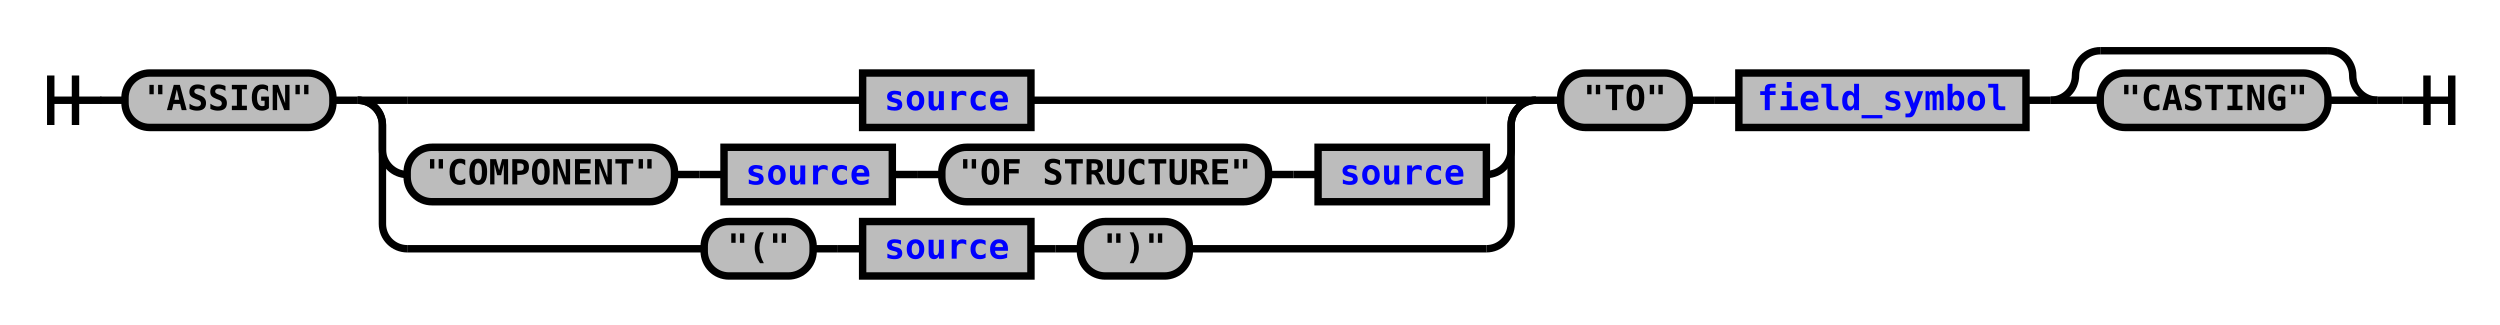
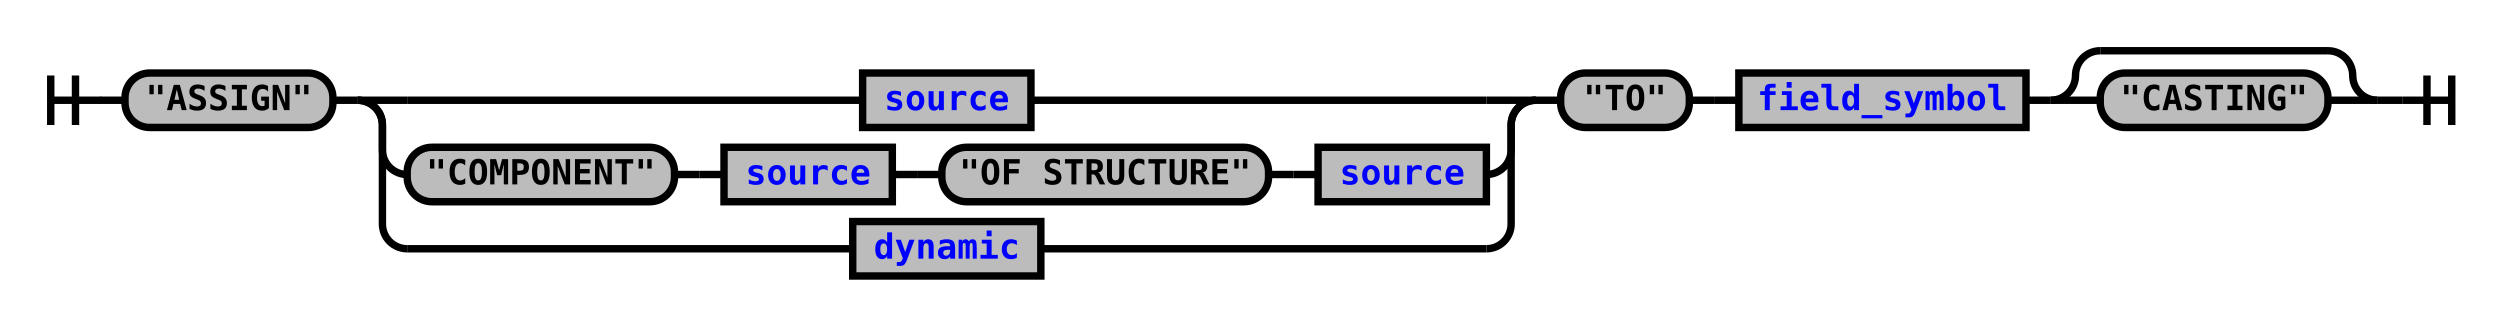
<svg xmlns="http://www.w3.org/2000/svg" xmlns:xlink="http://www.w3.org/1999/xlink" class="railroad-diagram" width="1010" height="131" viewBox="0 0 1010 131">
  <defs>
    <style type="text/css">
path {
stroke-width: 3;
stroke: black;
fill: rgba(0,0,0,0);
}
text {
font: bold 14px monospace;
text-anchor: middle;
}
text.diagram-text {
font-size: 12px;
}
a {
fill: blue;
}
text.diagram-arrow {
font-size: 16px;
}
text.label {
text-anchor: start;
}
text.comment {
font: italic 12px monospace;
}
rect {
stroke-width: 3;
stroke: black;
fill: #BCBCBC;
}
path.diagram-text {
stroke-width: 3;
stroke: black;
fill: #BCBCBC;
cursor: help;
}
</style>
  </defs>
  <g transform="translate(.5 .5)">
    <path d="M 20 30 v 20 m 10 -20 v 20 m -10 -10 h 20.5" />
    <path d="M40 40h10" />
    <g>
      <path d="M50 40h0" />
      <path d="M960 40h0" />
      <g class="terminal">
        <path d="M50 40h0" />
        <path d="M134 40h0" />
        <rect x="50" y="29" width="84" height="22" rx="10" ry="10" />
        <text x="92" y="44">"ASSIGN"</text>
      </g>
      <path d="M134 40h10" />
      <g>
        <path d="M144 40h0" />
        <path d="M620 40h0" />
        <path d="M144 40h20" />
        <g class="non-terminal">
          <path d="M164 40h184" />
          <path d="M416 40h184" />
          <rect x="348" y="29" width="68" height="22" />
          <a xlink:href="reuse_source.svg">
            <text x="382" y="44">source</text>
          </a>
        </g>
        <path d="M600 40h20" />
        <path d="M144 40a10 10 0 0 1 10 10v10a10 10 0 0 0 10 10" />
        <g>
          <path d="M164 70h0" />
          <path d="M600 70h0" />
          <g class="terminal">
            <path d="M164 70h0" />
            <path d="M272 70h0" />
            <rect x="164" y="59" width="108" height="22" rx="10" ry="10" />
            <text x="218" y="74">"COMPONENT"</text>
          </g>
          <path d="M272 70h10" />
          <path d="M282 70h10" />
          <g class="non-terminal">
            <path d="M292 70h0" />
            <path d="M360 70h0" />
            <rect x="292" y="59" width="68" height="22" />
            <a xlink:href="reuse_source.svg">
              <text x="326" y="74">source</text>
            </a>
          </g>
          <path d="M360 70h10" />
          <path d="M370 70h10" />
          <g class="terminal">
            <path d="M380 70h0" />
            <path d="M512 70h0" />
            <rect x="380" y="59" width="132" height="22" rx="10" ry="10" />
            <text x="446" y="74">"OF STRUCTURE"</text>
          </g>
          <path d="M512 70h10" />
          <path d="M522 70h10" />
          <g class="non-terminal">
            <path d="M532 70h0" />
            <path d="M600 70h0" />
            <rect x="532" y="59" width="68" height="22" />
            <a xlink:href="reuse_source.svg">
              <text x="566" y="74">source</text>
            </a>
          </g>
        </g>
        <path d="M600 70a10 10 0 0 0 10 -10v-10a10 10 0 0 1 10 -10" />
        <path d="M144 40a10 10 0 0 1 10 10v40a10 10 0 0 0 10 10" />
-         <g>
-           <path d="M164 100h120" />
-           <path d="M480 100h120" />
-           <g class="terminal">
-             <path d="M284 100h0" />
-             <path d="M328 100h0" />
-             <rect x="284" y="89" width="44" height="22" rx="10" ry="10" />
-             <text x="306" y="104">"("</text>
-           </g>
-           <path d="M328 100h10" />
-           <path d="M338 100h10" />
-           <g class="non-terminal">
-             <path d="M348 100h0" />
-             <path d="M416 100h0" />
-             <rect x="348" y="89" width="68" height="22" />
-             <a xlink:href="reuse_source.svg">
-               <text x="382" y="104">source</text>
-             </a>
-           </g>
-           <path d="M416 100h10" />
-           <path d="M426 100h10" />
-           <g class="terminal">
-             <path d="M436 100h0" />
-             <path d="M480 100h0" />
-             <rect x="436" y="89" width="44" height="22" rx="10" ry="10" />
-             <text x="458" y="104">")"</text>
-           </g>
+         <g class="non-terminal">
+           <path d="M164 100h180" />
+           <path d="M420 100h180" />
+           <rect x="344" y="89" width="76" height="22" />
+           <a xlink:href="reuse_dynamic.svg">
+             <text x="382" y="104">dynamic</text>
+           </a>
        </g>
        <path d="M600 100a10 10 0 0 0 10 -10v-40a10 10 0 0 1 10 -10" />
      </g>
      <path d="M620 40h10" />
      <g class="terminal">
        <path d="M630 40h0" />
        <path d="M682 40h0" />
        <rect x="630" y="29" width="52" height="22" rx="10" ry="10" />
        <text x="656" y="44">"TO"</text>
      </g>
      <path d="M682 40h10" />
      <path d="M692 40h10" />
      <g class="non-terminal">
        <path d="M702 40h0" />
        <path d="M818 40h0" />
        <rect x="702" y="29" width="116" height="22" />
        <a xlink:href="reuse_field_symbol.svg">
          <text x="760" y="44">field_symbol</text>
        </a>
      </g>
      <path d="M818 40h10" />
      <g>
        <path d="M828 40h0" />
        <path d="M960 40h0" />
        <path d="M828 40a10 10 0 0 0 10 -10v0a10 10 0 0 1 10 -10" />
        <g>
          <path d="M848 20h92" />
        </g>
        <path d="M940 20a10 10 0 0 1 10 10v0a10 10 0 0 0 10 10" />
        <path d="M828 40h20" />
        <g class="terminal">
          <path d="M848 40h0" />
          <path d="M940 40h0" />
          <rect x="848" y="29" width="92" height="22" rx="10" ry="10" />
          <text x="894" y="44">"CASTING"</text>
        </g>
        <path d="M940 40h20" />
      </g>
    </g>
    <path d="M960 40h10" />
    <path d="M 970 40 h 20 m -10 -10 v 20 m 10 -20 v 20" />
  </g>
</svg>
